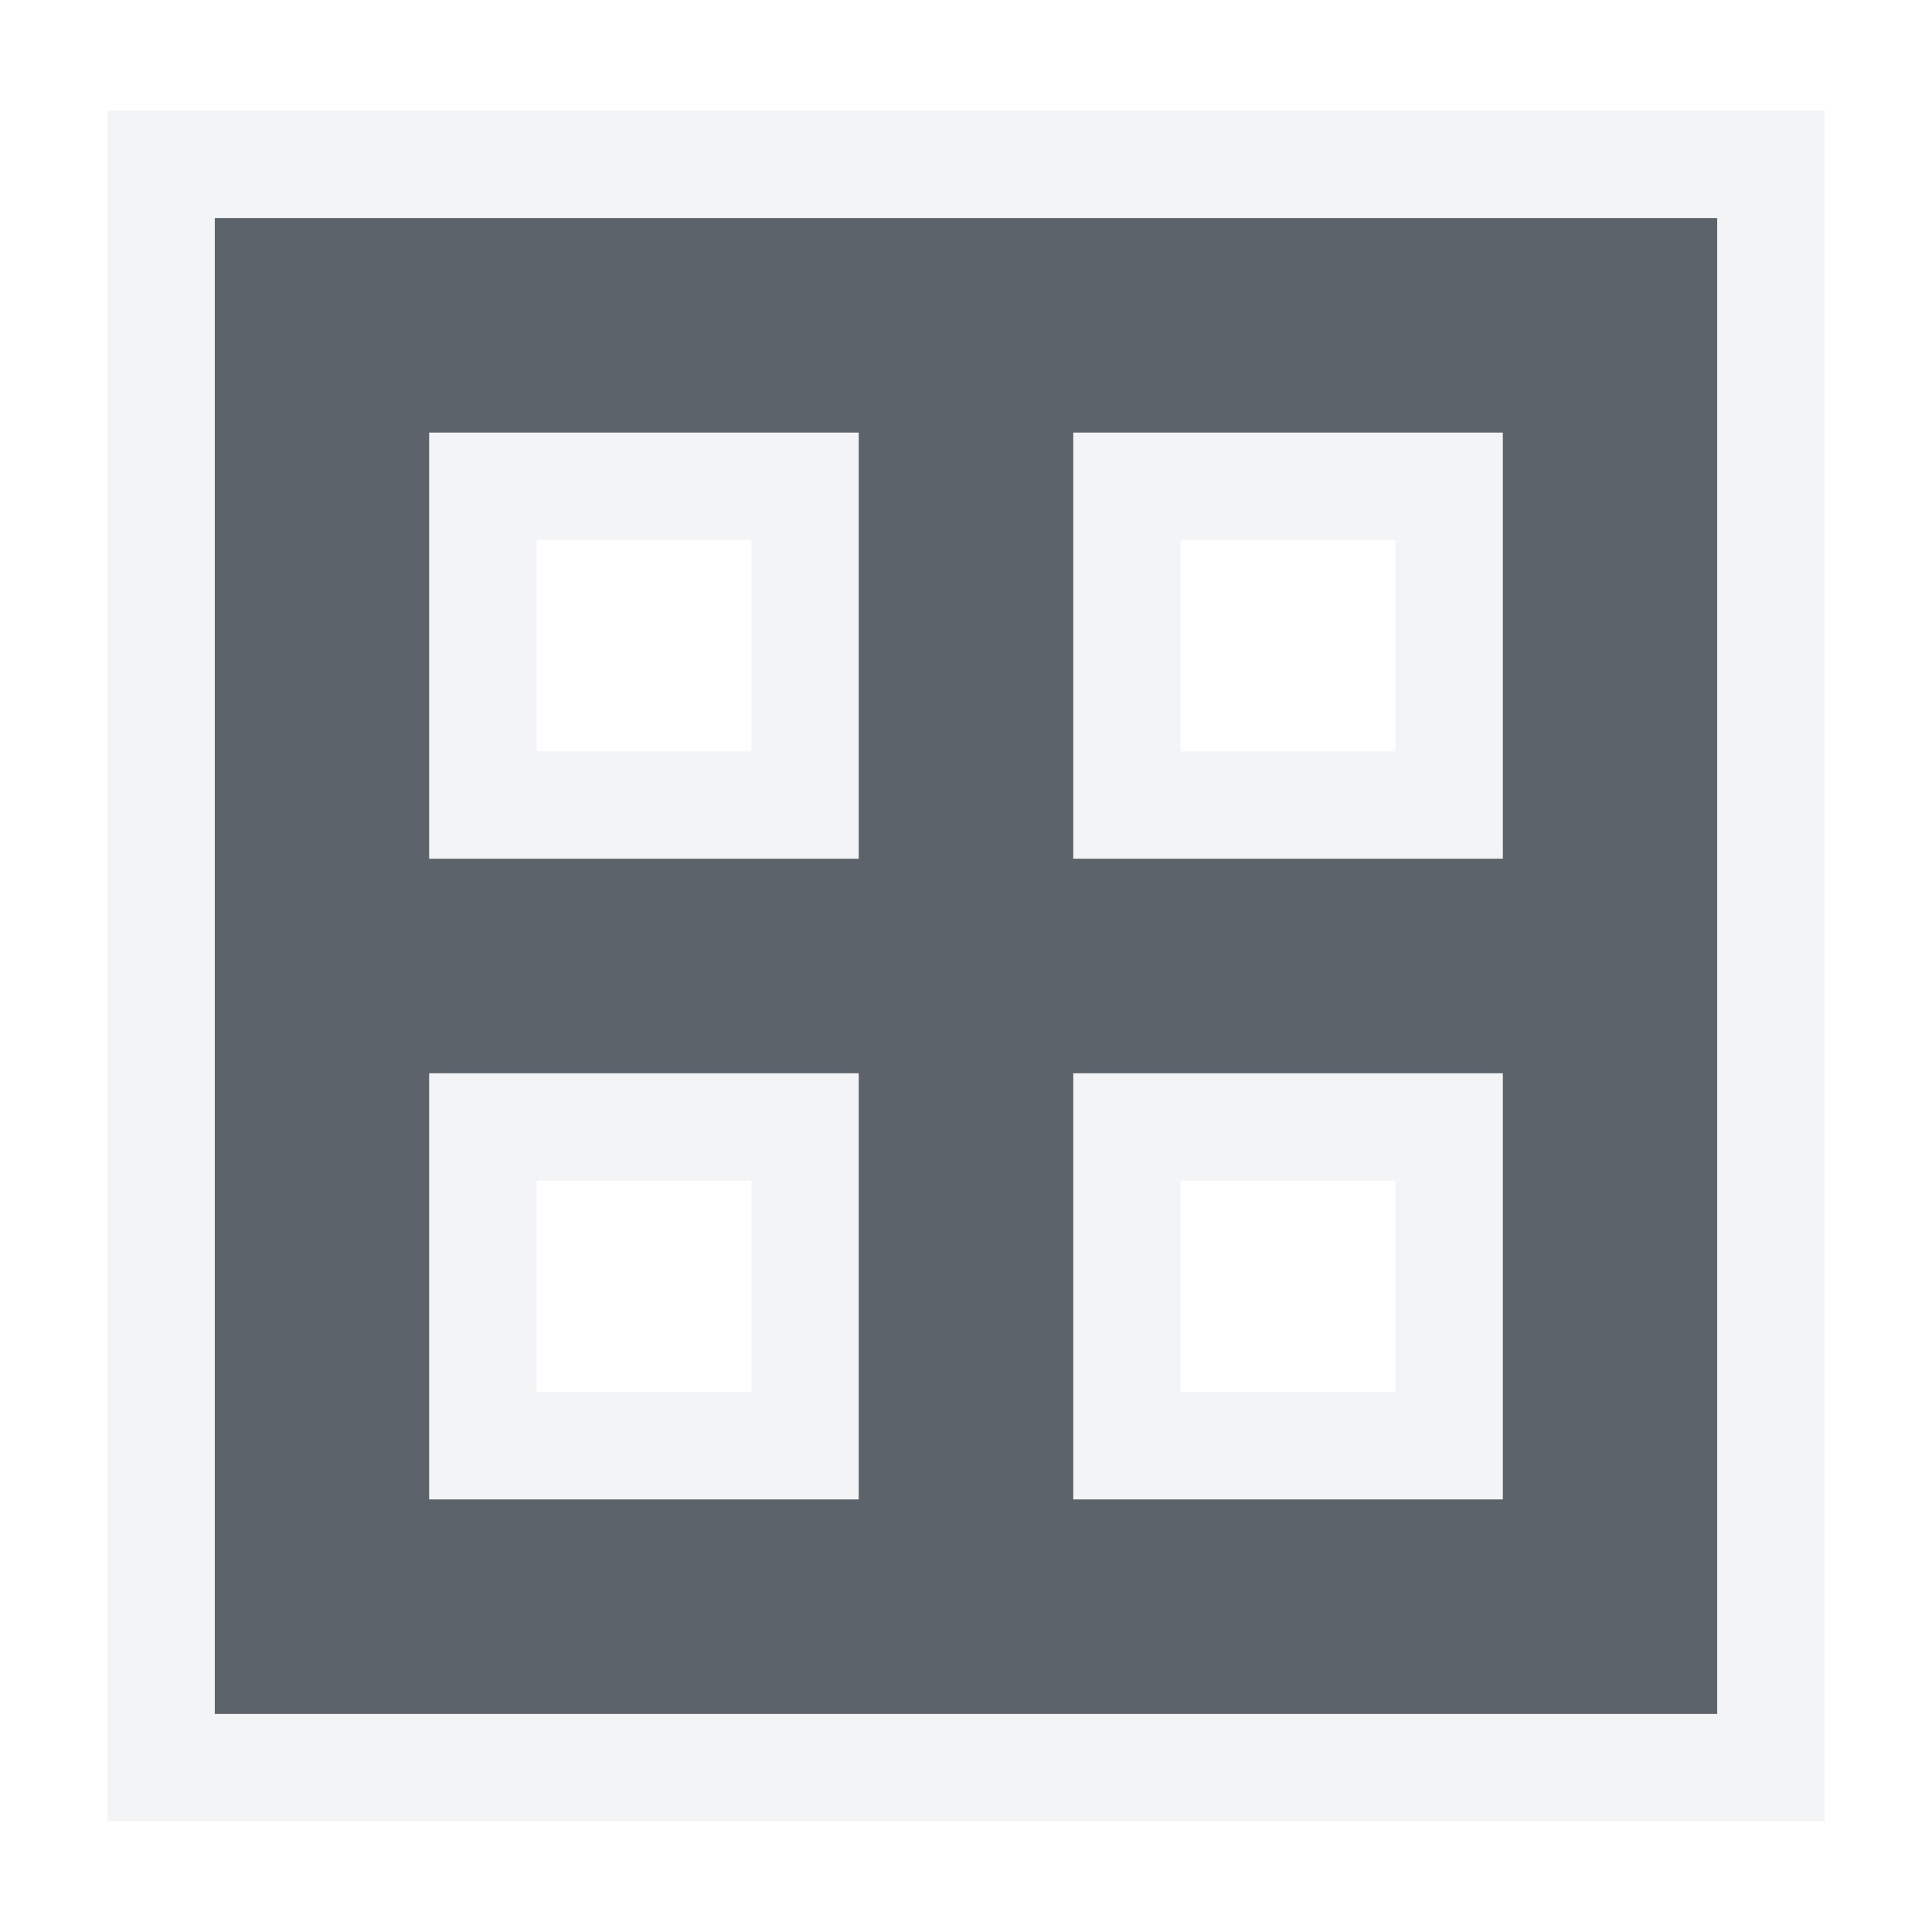
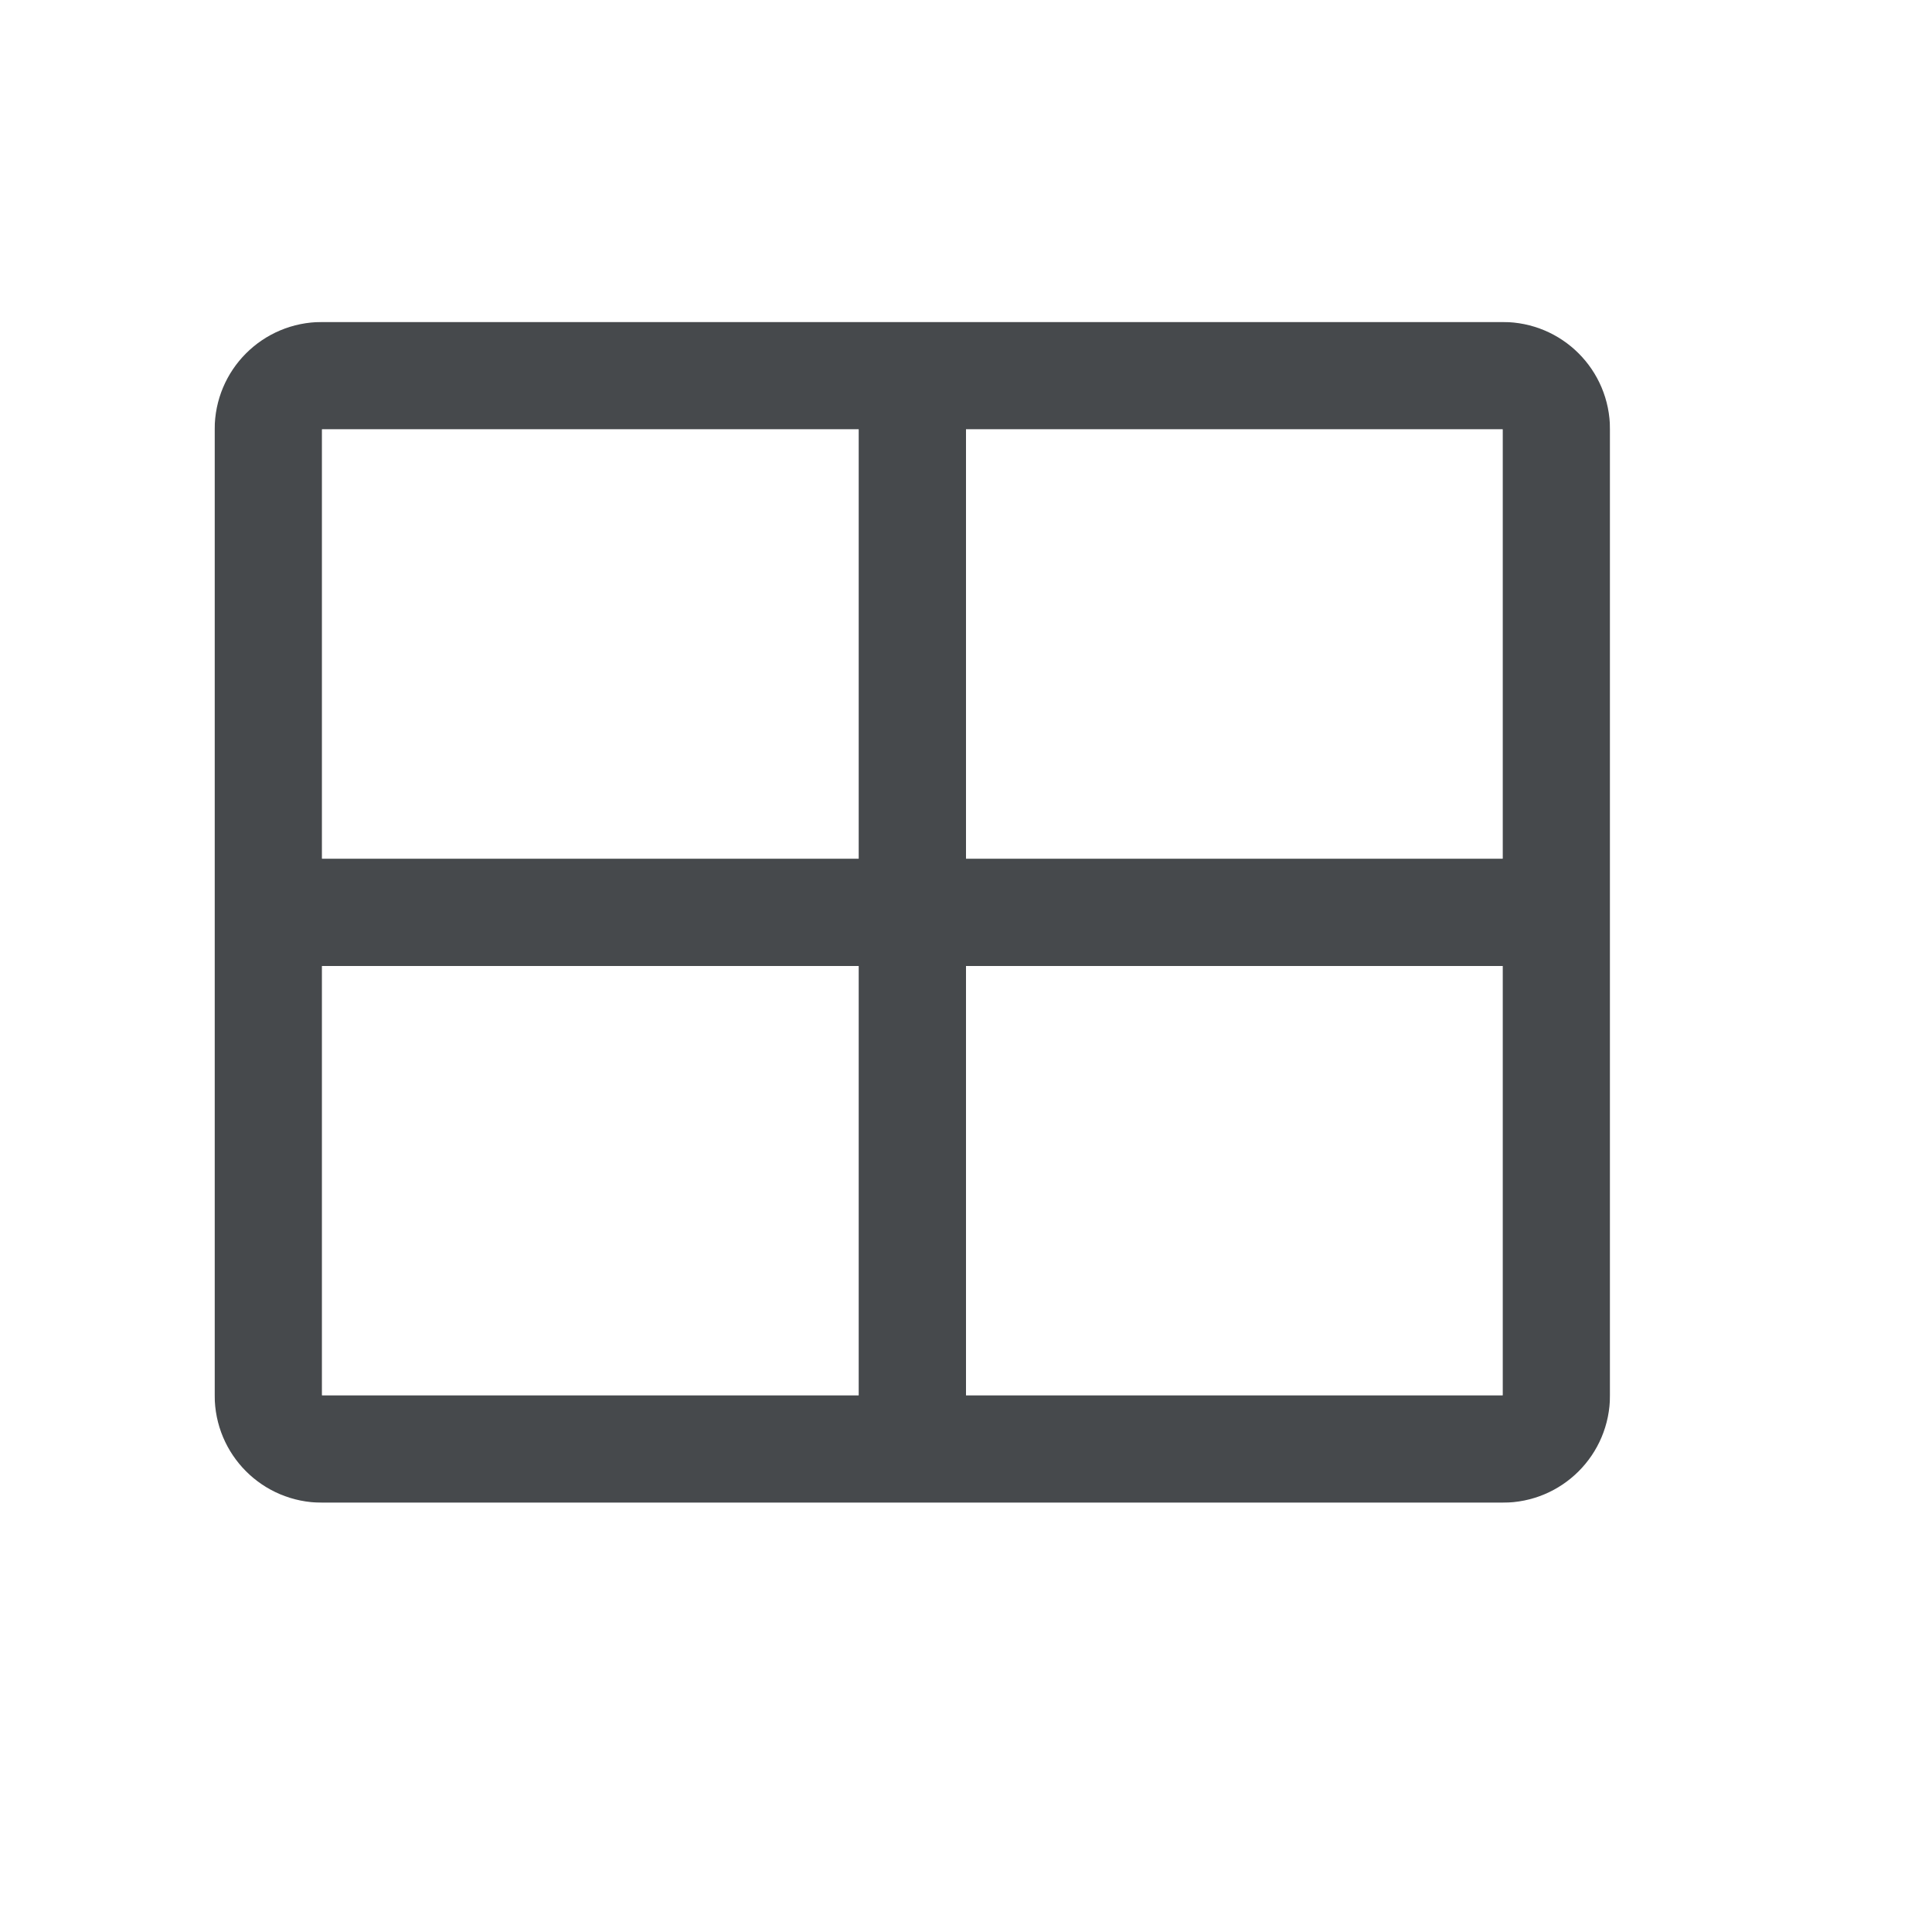
- <svg xmlns="http://www.w3.org/2000/svg" width="18" height="18" id="svg27665" version="1.1">
-   <defs id="defs27667" />
-   <g id="layer1" transform="translate(3364.417,-2100.719)">
-     <path style="font-size:medium;font-style:normal;font-variant:normal;font-weight:normal;font-stretch:normal;text-indent:0;text-align:start;text-decoration:none;line-height:normal;letter-spacing:normal;word-spacing:normal;text-transform:none;direction:ltr;block-progression:tb;writing-mode:lr-tb;text-anchor:start;baseline-shift:baseline;color:#000000;fill:#27303a;fill-opacity:0.753;stroke:none;stroke-width:2;marker:none;visibility:visible;display:inline;overflow:visible;enable-background:accumulate;font-family:Sans;-inkscape-font-specification:Sans" d="m -3363.417,2101.75 0,1 0,4.969 0,1 0,1 0,4.969 0,1 1,0 5,0 1,0 1,0 5,0 1,0 0,-1 0,-4.969 0,-1 0,-1 0,-4.969 0,-1 -1,0 -5,0 -1,0 -6,0 -1,0 z m 2,2 4,0 0,3.969 -4,0 0,-3.969 z m 6,0 4,0 0,3.969 -4,0 0,-3.969 z m -6,5.969 4,0 0,3.969 -4,0 0,-3.969 z m 6,0 4,0 0,3.969 -4,0 0,-3.969 z" id="path2997" transform="translate(1,1)" />
-     <path style="font-size:medium;font-style:normal;font-variant:normal;font-weight:normal;font-stretch:normal;text-indent:0;text-align:start;text-decoration:none;line-height:normal;letter-spacing:normal;word-spacing:normal;text-transform:none;direction:ltr;block-progression:tb;writing-mode:lr-tb;text-anchor:start;baseline-shift:baseline;color:#000000;fill:#f1f3f5;fill-opacity:0.903;fill-rule:nonzero;stroke:none;stroke-width:2;marker:none;visibility:visible;display:inline;overflow:visible;enable-background:accumulate;font-family:Sans;-inkscape-font-specification:Sans" d="M 0 0.031 L 0 1.031 L 0 2.031 L 0 7 L 0 8 L 0 9 L 0 13.969 L 0 14.969 L 0 15.969 L 1 15.969 L 2 15.969 L 7 15.969 L 8 15.969 L 9 15.969 L 14 15.969 L 15 15.969 L 16 15.969 L 16 14.969 L 16 13.969 L 16 9 L 16 8 L 16 7 L 16 2.031 L 16 1.031 L 16 0.031 L 15 0.031 L 14 0.031 L 9 0.031 L 8 0.031 L 2 0.031 L 1 0.031 L 0 0.031 z M 1 1.031 L 2 1.031 L 8 1.031 L 9 1.031 L 14 1.031 L 15 1.031 L 15 2.031 L 15 7 L 15 8 L 15 9 L 15 13.969 L 15 14.969 L 14 14.969 L 9 14.969 L 8 14.969 L 7 14.969 L 2 14.969 L 1 14.969 L 1 13.969 L 1 9 L 1 8 L 1 7 L 1 2.031 L 1 1.031 z M 3 3.031 L 3 7 L 7 7 L 7 3.031 L 3 3.031 z M 9 3.031 L 9 7 L 13 7 L 13 3.031 L 9 3.031 z M 4 4.031 L 6 4.031 L 6 6 L 4 6 L 4 4.031 z M 10 4.031 L 12 4.031 L 12 6 L 10 6 L 10 4.031 z M 3 9 L 3 12.969 L 7 12.969 L 7 9 L 3 9 z M 9 9 L 9 12.969 L 13 12.969 L 13 9 L 9 9 z M 4 10 L 6 10 L 6 11.969 L 4 11.969 L 4 10 z M 10 10 L 12 10 L 12 11.969 L 10 11.969 L 10 10 z " transform="translate(-3363.417,2101.719)" id="path3027" />
-   </g>
+ <svg xmlns="http://www.w3.org/2000/svg" version="1.1" id="svg27665" height="18" width="18">
+   <defs id="e">
+     <style type="text/css" id="current-color-scheme">.ColorScheme-Text {color:#090d11;}.ColorScheme-Background{color:#ffffff;}</style>
+   </defs>
+   <path id="path5" d="M 3,3 C 2.446,3 2,3.446 2,4 v 9 c 0,0.554 0.446,1 1,1 h 11 c 0.554,0 1,-0.446 1,-1 V 4 C 15,3.446 14.554,3 14,3 Z m 0,1 h 11 v 9 H 3 Z M 8,4 V 8 H 3 v 1 h 5 v 4 H 9 V 9 h 5 V 8 H 9 V 4 Z" style="fill:currentColor;fill-opacity:0.75" class="ColorScheme-Text" />
+   <path style="fill:currentColor;fill-opacity:0.5" class="ColorScheme-Background" d="M 2,2 C 1.446,2 1,2.446 1,3 v 11 c 0,0.554 0.446,1 1,1 h 13 c 0.554,0 1,-0.446 1,-1 V 3 C 16,2.446 15.554,2 15,2 Z M 2,3 H 15 V 14 H 2 Z M 3,4 V 8 H 8 V 4 Z m 6,0 v 4 h 5 V 4 Z M 4,5 H 7 V 7 H 4 Z m 6,0 h 3 V 7 H 10 Z M 3,9 v 4 H 8 V 9 Z m 6,0 v 4 h 5 V 9 Z m -5,1 h 3 v 2 H 4 Z m 6,0 h 3 v 2 h -3 z" id="b" />
</svg>
